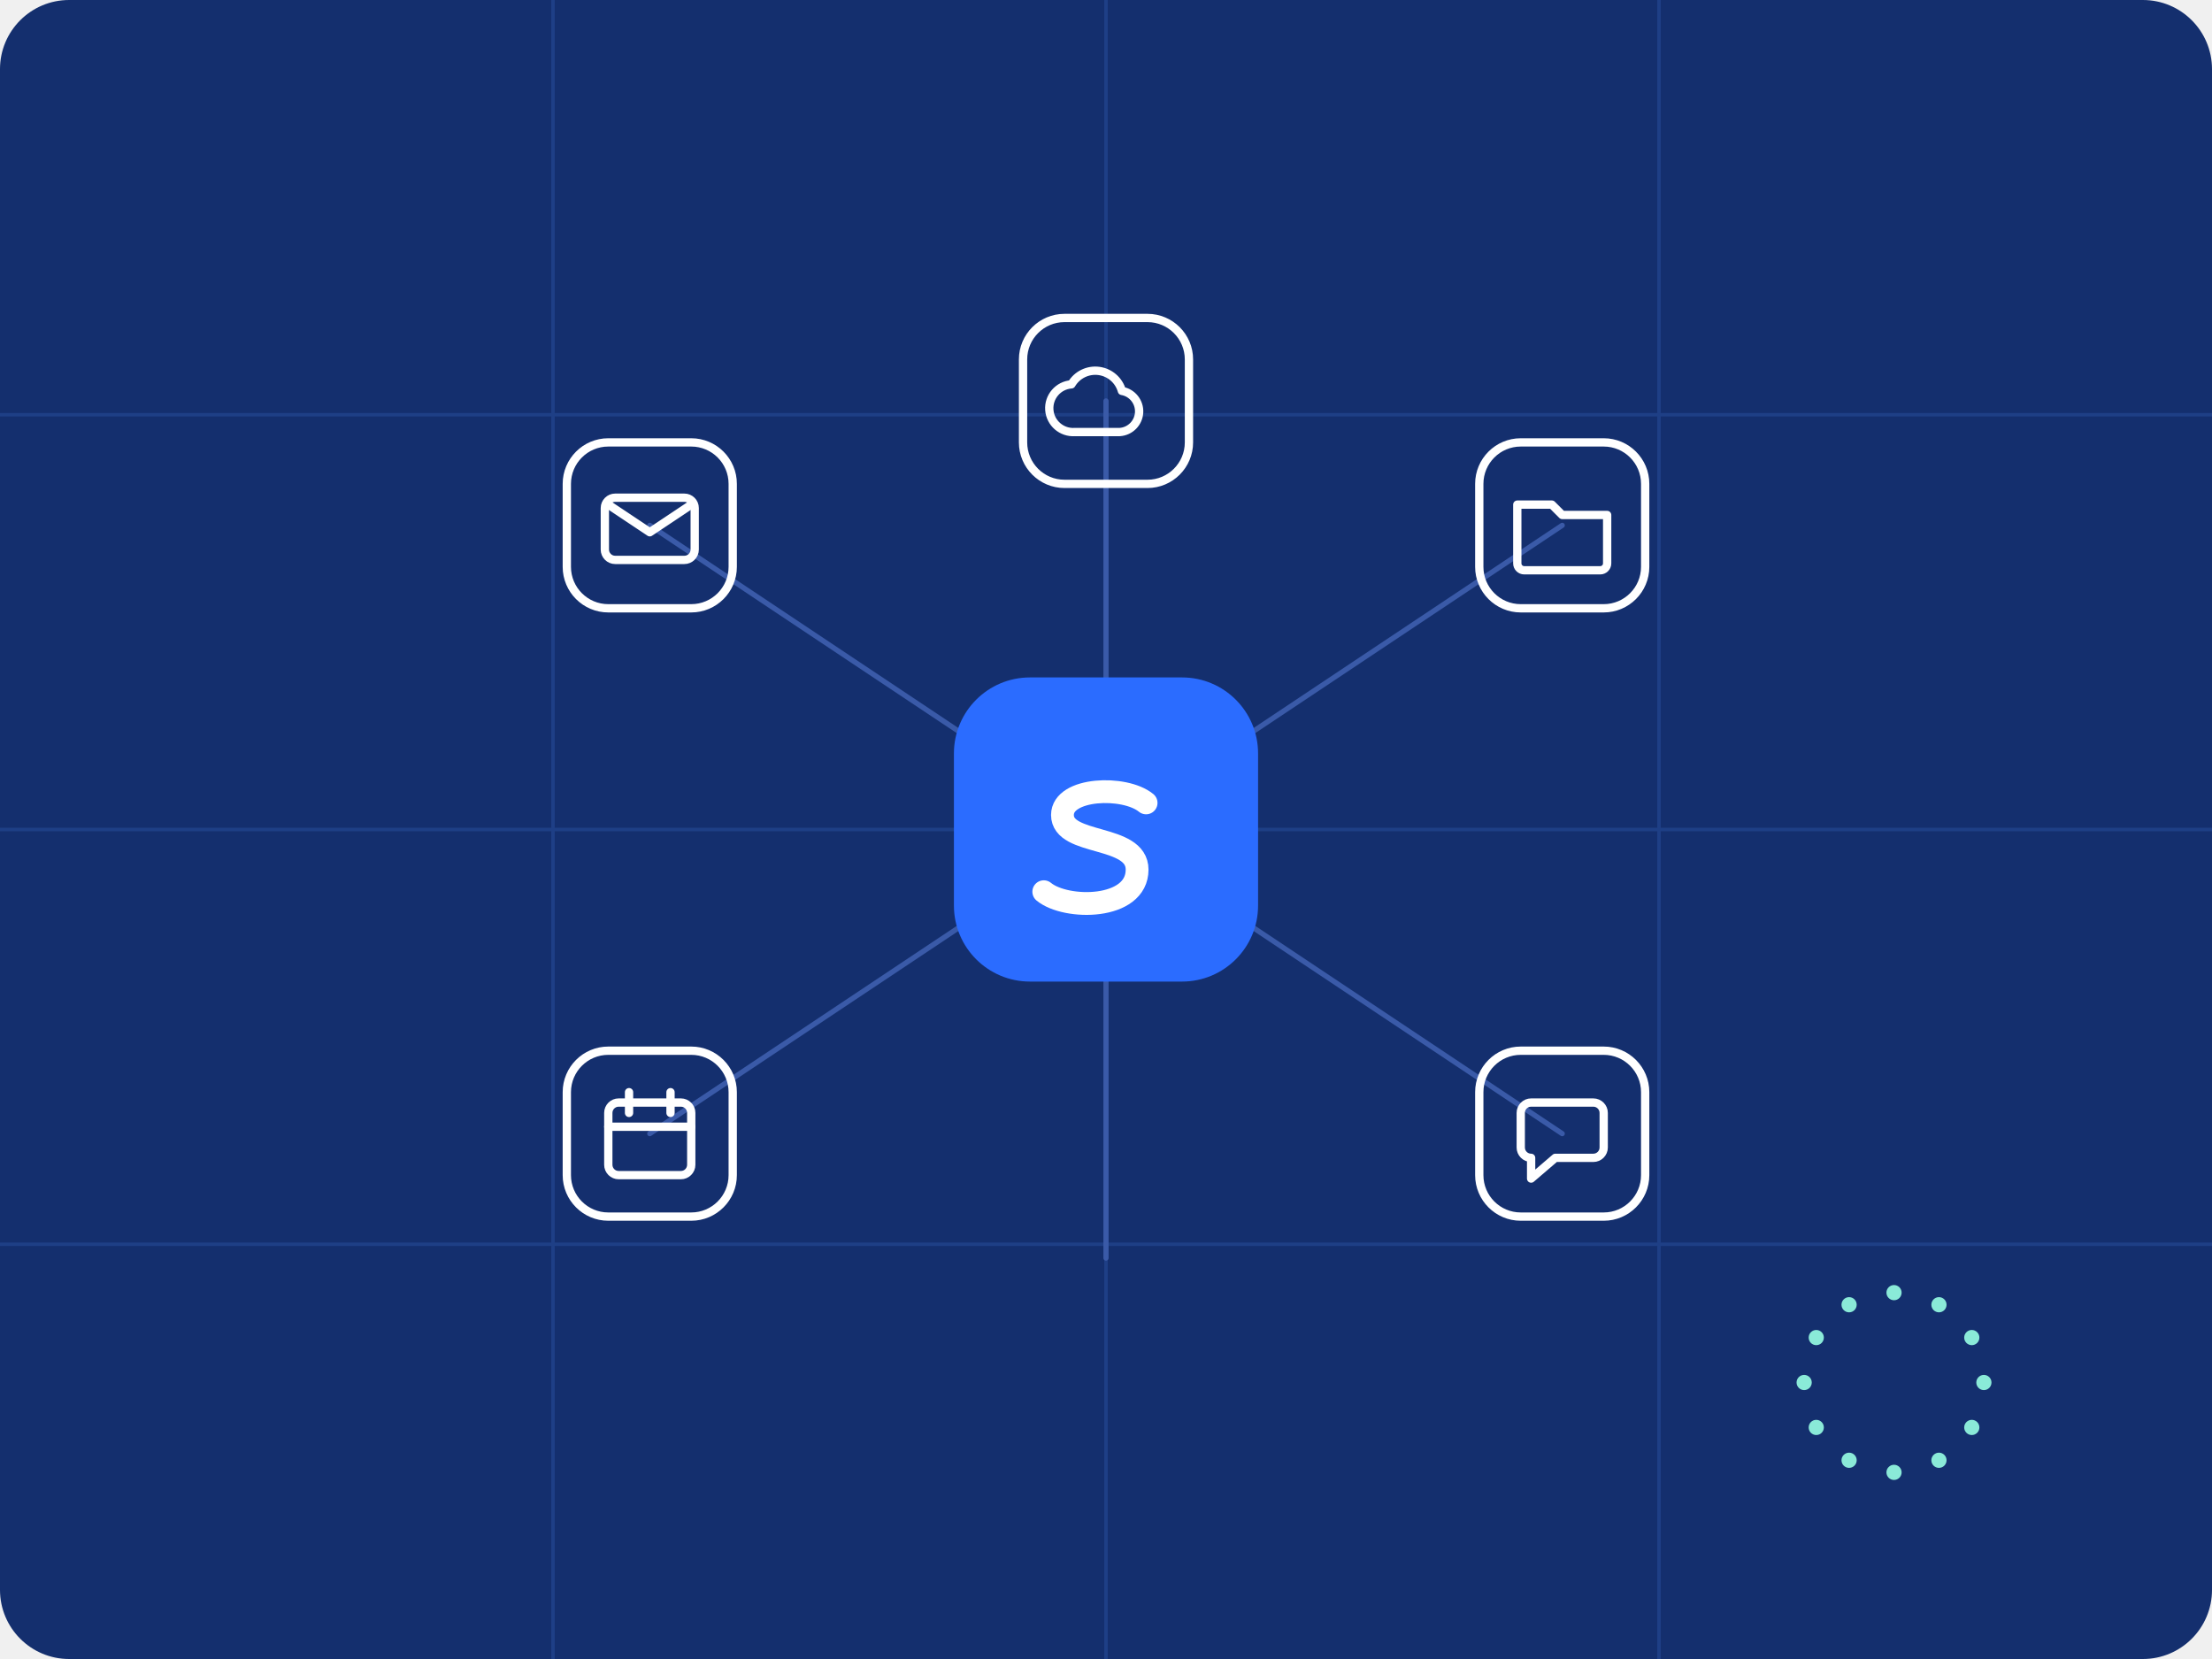
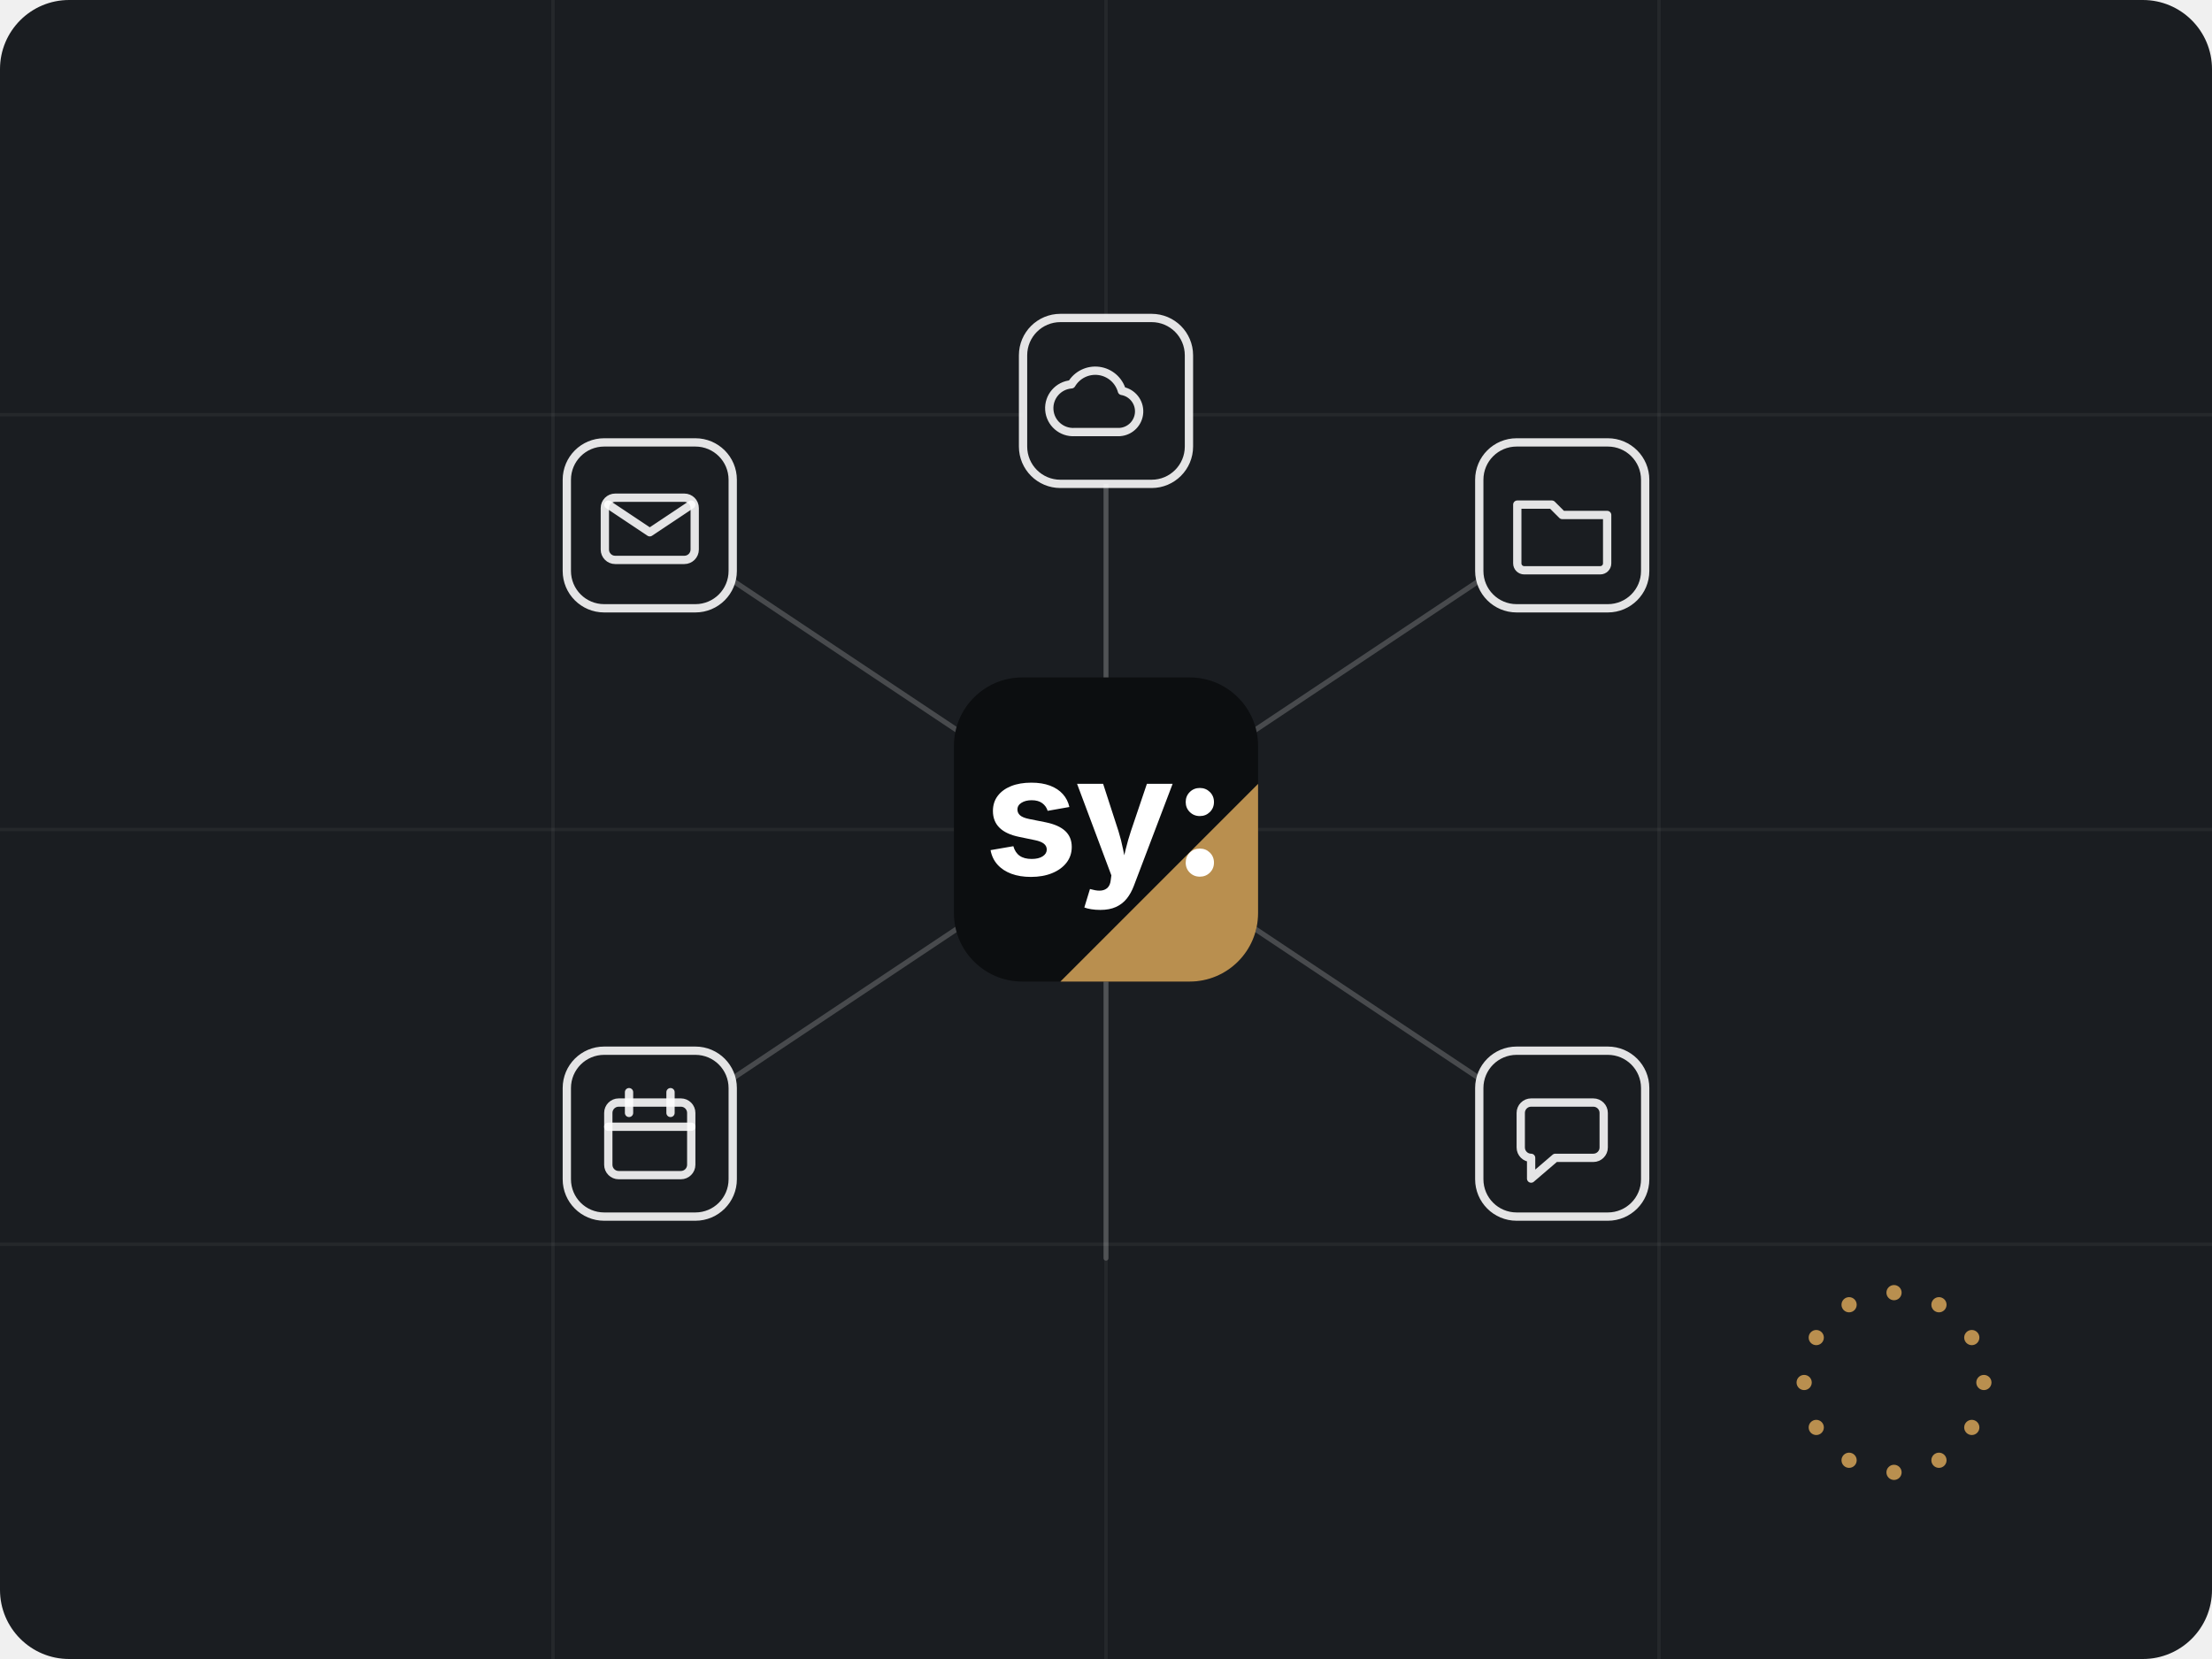
<svg xmlns="http://www.w3.org/2000/svg" width="640" height="480" viewBox="0 0 640 480" fill="none" role="img" aria-label="Sytue One: la suite europea, soberana y libre">
-   <rect width="640" height="480" rx="20" fill="#142f6e" />
-   <g stroke="#1e3f86" stroke-width="1">
+   <rect width="640" height="480" rx="20" fill="#1a1d21" />
+   <g stroke="#ffffff" stroke-opacity="0.05" stroke-width="1">
    <line x1="0" y1="120" x2="640" y2="120" />
    <line x1="0" y1="240" x2="640" y2="240" />
    <line x1="0" y1="360" x2="640" y2="360" />
    <line x1="160" y1="0" x2="160" y2="480" />
    <line x1="320" y1="0" x2="320" y2="480" />
    <line x1="480" y1="0" x2="480" y2="480" />
  </g>
-   <g stroke="#3a5aa8" stroke-width="1.5" stroke-linecap="round">
+   <g stroke="#ffffff" stroke-opacity="0.2" stroke-width="1.5" stroke-linecap="round">
    <path d="M320 240 L188 152" />
    <path d="M320 240 L452 152" />
    <path d="M320 240 L188 328" />
    <path d="M320 240 L452 328" />
    <path d="M320 240 L320 116" />
    <path d="M320 240 L320 364" />
  </g>
-   <g stroke="#ffffff" stroke-width="2.4" fill="none" stroke-linecap="round" stroke-linejoin="round">
+   <g stroke="#ffffff" stroke-opacity="0.88" stroke-width="2.4" fill="#1a1d21" stroke-linecap="round" stroke-linejoin="round">
    <g transform="translate(164 128)">
-       <rect width="48" height="48" rx="12" />
+       <rect width="48" height="48" rx="10.8" />
      <rect x="11" y="16" width="26" height="18" rx="3" />
-       <path d="M12 18l12 8 12-8" />
+       <path d="M12 18l12 8 12-8" fill="none" />
    </g>
    <g transform="translate(428 128)">
-       <rect width="48" height="48" rx="12" />
+       <rect width="48" height="48" rx="10.8" />
      <path d="M11 18h10l3 3h13v14a2 2 0 0 1-2 2H13a2 2 0 0 1-2-2V18z" />
    </g>
    <g transform="translate(164 304)">
-       <rect width="48" height="48" rx="12" />
+       <rect width="48" height="48" rx="10.8" />
      <rect x="12" y="15" width="24" height="21" rx="3" />
      <path d="M12 22h24" />
      <path d="M18 12v6M30 12v6" />
    </g>
    <g transform="translate(428 304)">
-       <rect width="48" height="48" rx="12" />
+       <rect width="48" height="48" rx="10.8" />
      <path d="M12 18a3 3 0 0 1 3-3h18a3 3 0 0 1 3 3v10a3 3 0 0 1-3 3H22l-7 6v-6h0a3 3 0 0 1-3-3V18z" />
    </g>
    <g transform="translate(296 92)">
-       <rect width="48" height="48" rx="12" />
+       <rect width="48" height="48" rx="10.8" />
      <path d="M15 33h13a6 6 0 0 0 .6-11.9A8 8 0 0 0 14 19.2 5.8 5.8 0 0 0 15 33z" />
    </g>
  </g>
-   <g transform="translate(276 196)">
-     <rect width="88" height="88" rx="22" fill="#2b6cff" />
-     <path d="M26 62c6.4 5.3 27 5.3 27-6.4 0-10.3-21.6-6.8-21.6-15.8 0-7.9 18-8.6 24.2-3.5" fill="none" stroke="#ffffff" stroke-width="6.6" stroke-linecap="round" />
+   <g transform="translate(276 196) scale(2.2)">
+     <defs>
+       <clipPath id="hero-badge">
+         <rect width="40" height="40" rx="9" />
+       </clipPath>
+     </defs>
+     <g clip-path="url(#hero-badge)">
+       <rect width="40" height="40" fill="#0c0e10" />
+       <polygon points="40,14 40,40 14,40" fill="#b98f4f" />
+     </g>
+     <g transform="translate(3.98 26)">
+       <path fill="#ffffff" d="M6.145 0.236Q4.694 0.236 3.577-0.177Q2.460-0.591 1.751-1.380Q1.042-2.170 0.838-3.287L3.835-3.803Q4.071-2.965 4.662-2.546Q5.253-2.127 6.241-2.127Q7.165-2.127 7.697-2.476Q8.229-2.825 8.229-3.362Q8.229-3.835 7.847-4.136Q7.466-4.437 6.682-4.598L4.608-5.027Q2.868-5.382 2.009-6.236Q1.149-7.090 1.149-8.433Q1.149-9.593 1.783-10.425Q2.417-11.258 3.545-11.709Q4.673-12.160 6.198-12.160Q7.616-12.160 8.658-11.768Q9.700-11.376 10.345-10.656Q10.989-9.937 11.204-8.959L8.347-8.454Q8.164-9.066 7.643-9.458Q7.122-9.851 6.241-9.851Q5.446-9.851 4.909-9.518Q4.372-9.185 4.372-8.626Q4.372-8.175 4.721-7.863Q5.070-7.552 5.919-7.380L8.078-6.950Q9.818-6.596 10.667-5.795Q11.516-4.995 11.516-3.706Q11.516-2.524 10.828-1.638Q10.141-0.752 8.932-0.258Q7.724 0.236 6.145 0.236M13.170 4.254L13.912 1.826L14.309 1.923Q14.954 2.095 15.458 2.020Q15.963 1.944 16.269 1.611Q16.576 1.278 16.640 0.677L16.726 0.032L12.214-12.010L15.641-12.010L17.661-5.779Q18.026-4.598 18.262-3.416Q18.337-3.019 18.423-2.610Q18.520-3.019 18.617-3.427Q18.907-4.608 19.293-5.779L21.399-12.010L24.783-12.010L19.680 1.418Q19.315 2.385 18.746 3.094Q18.176 3.803 17.328 4.189Q16.479 4.576 15.276 4.576Q14.631 4.576 14.073 4.485Q13.514 4.394 13.170 4.254M28.360 0.204Q27.576 0.204 27.039-0.328Q26.502-0.859 26.502-1.644Q26.502-2.428 27.039-2.959Q27.576-3.491 28.360-3.491Q29.144-3.491 29.682-2.959Q30.219-2.428 30.219-1.644Q30.219-0.859 29.682-0.328Q29.144 0.204 28.360 0.204M28.360-7.767Q27.576-7.767 27.039-8.298Q26.502-8.830 26.502-9.614Q26.502-10.398 27.039-10.930Q27.576-11.462 28.360-11.462Q29.144-11.462 29.682-10.930Q30.219-10.398 30.219-9.614Q30.219-8.830 29.682-8.298Q29.144-7.767 28.360-7.767" />
+     </g>
  </g>
-   <g transform="translate(548 400)" fill="#8aead8">
+   <g transform="translate(548 400)" fill="#b98f4f">
    <circle cx="0" cy="-26" r="2.2" />
    <circle cx="13" cy="-22.5" r="2.2" />
    <circle cx="22.5" cy="-13" r="2.2" />
    <circle cx="26" cy="0" r="2.2" />
    <circle cx="22.5" cy="13" r="2.2" />
    <circle cx="13" cy="22.5" r="2.2" />
    <circle cx="0" cy="26" r="2.2" />
    <circle cx="-13" cy="22.5" r="2.2" />
    <circle cx="-22.5" cy="13" r="2.2" />
    <circle cx="-26" cy="0" r="2.2" />
    <circle cx="-22.5" cy="-13" r="2.2" />
    <circle cx="-13" cy="-22.5" r="2.2" />
  </g>
</svg>
